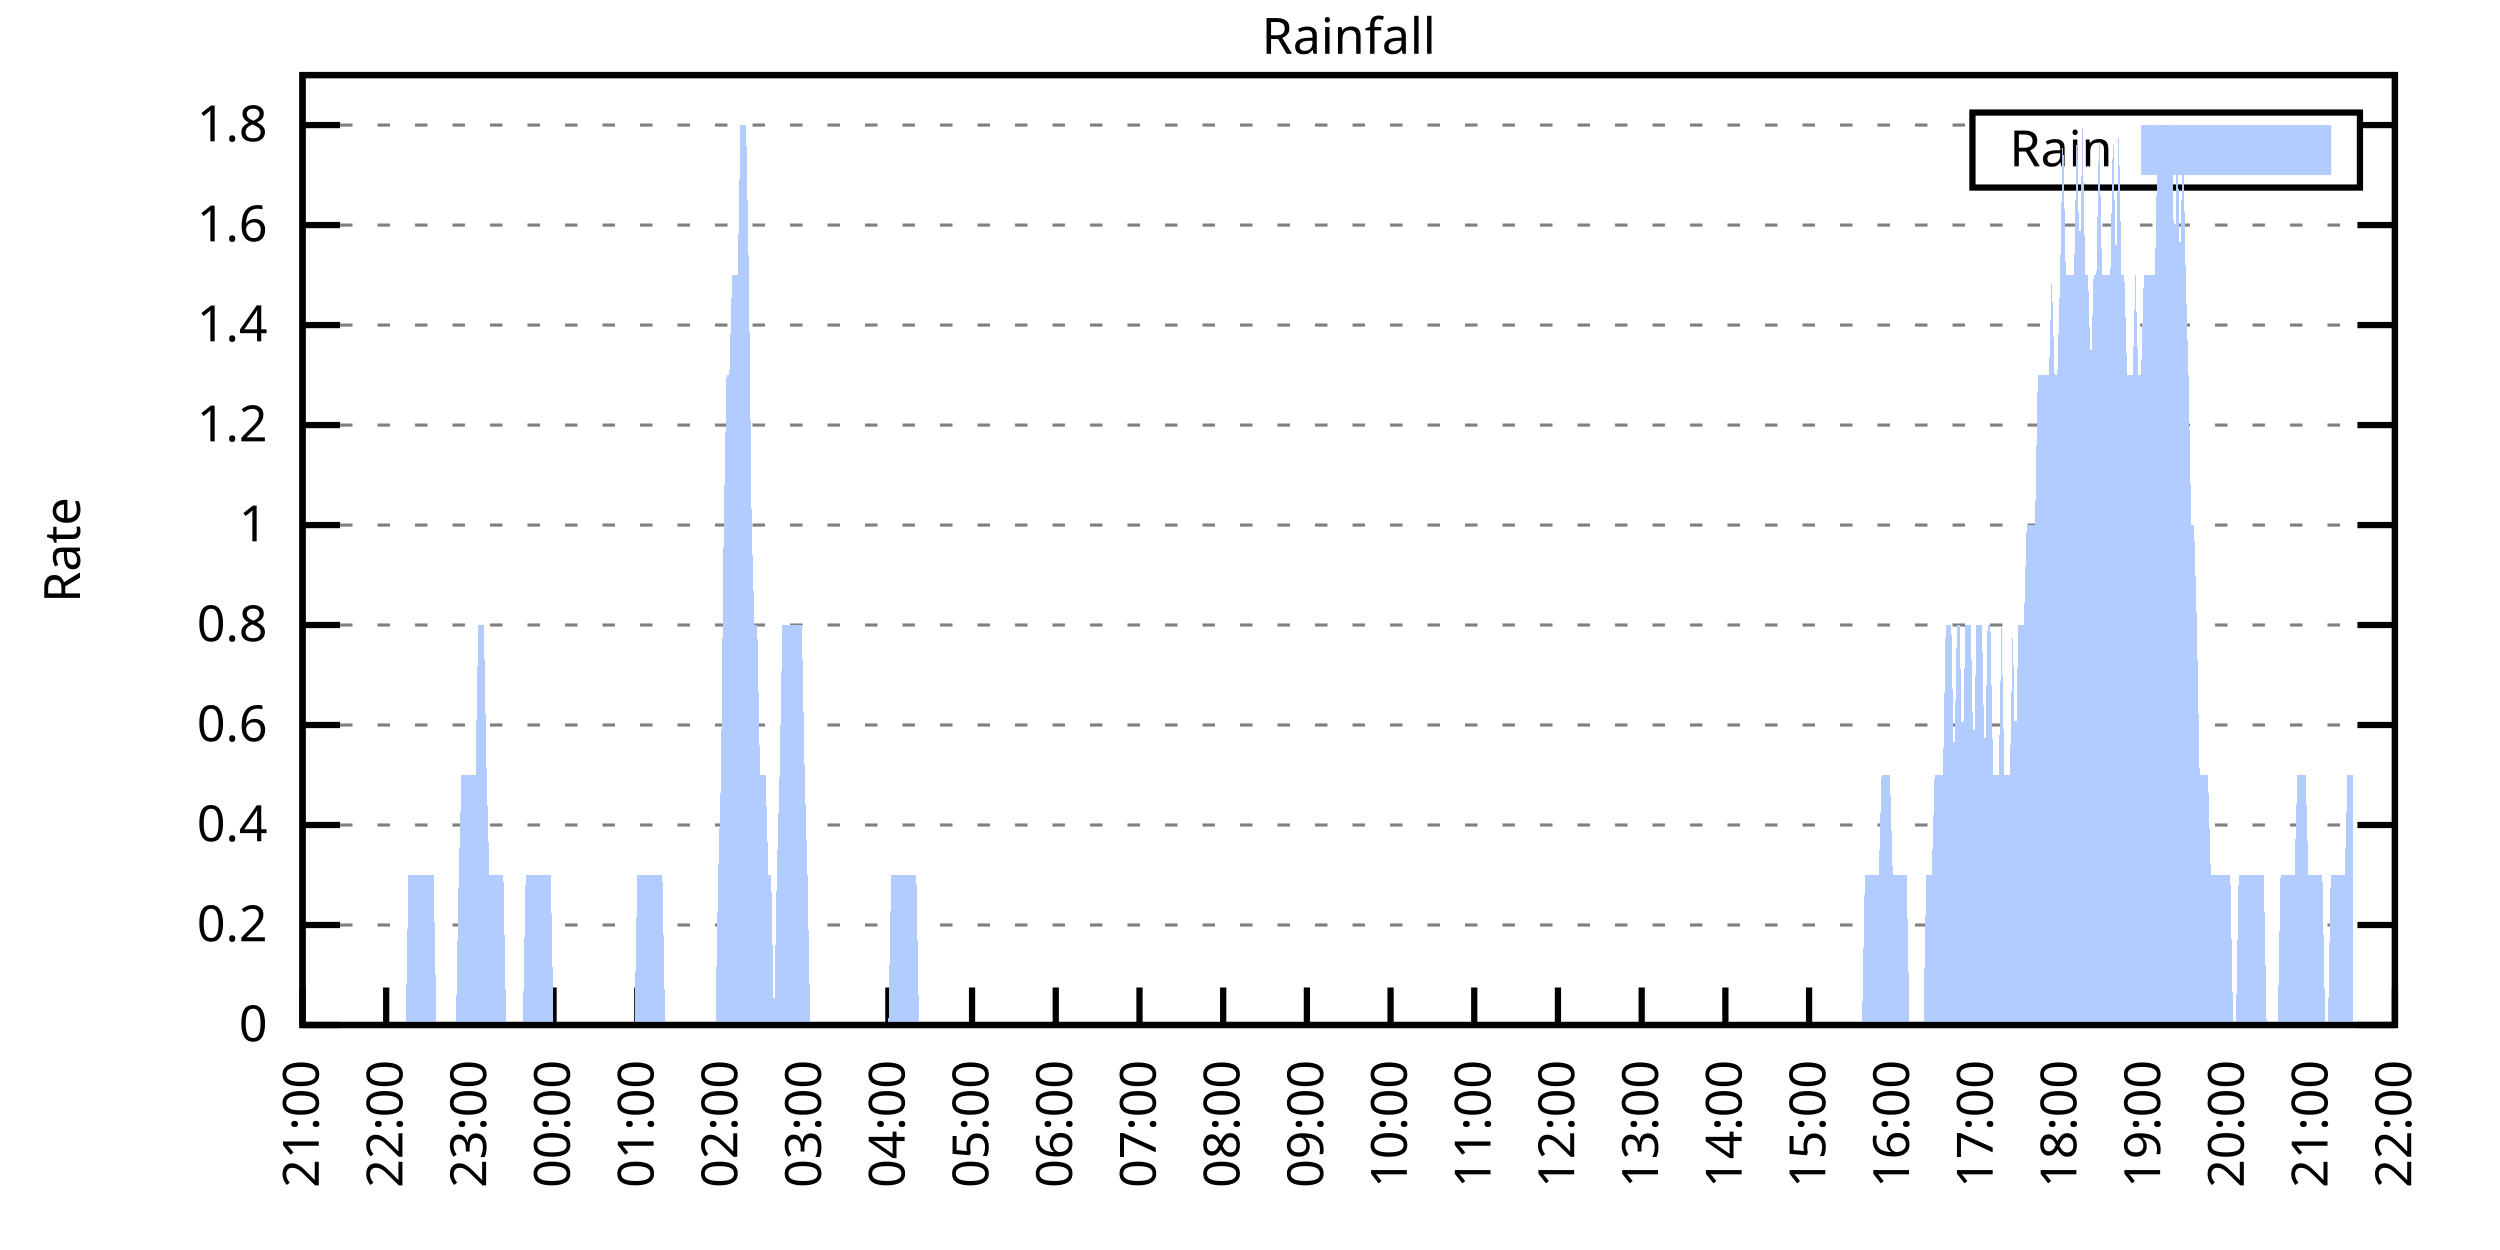
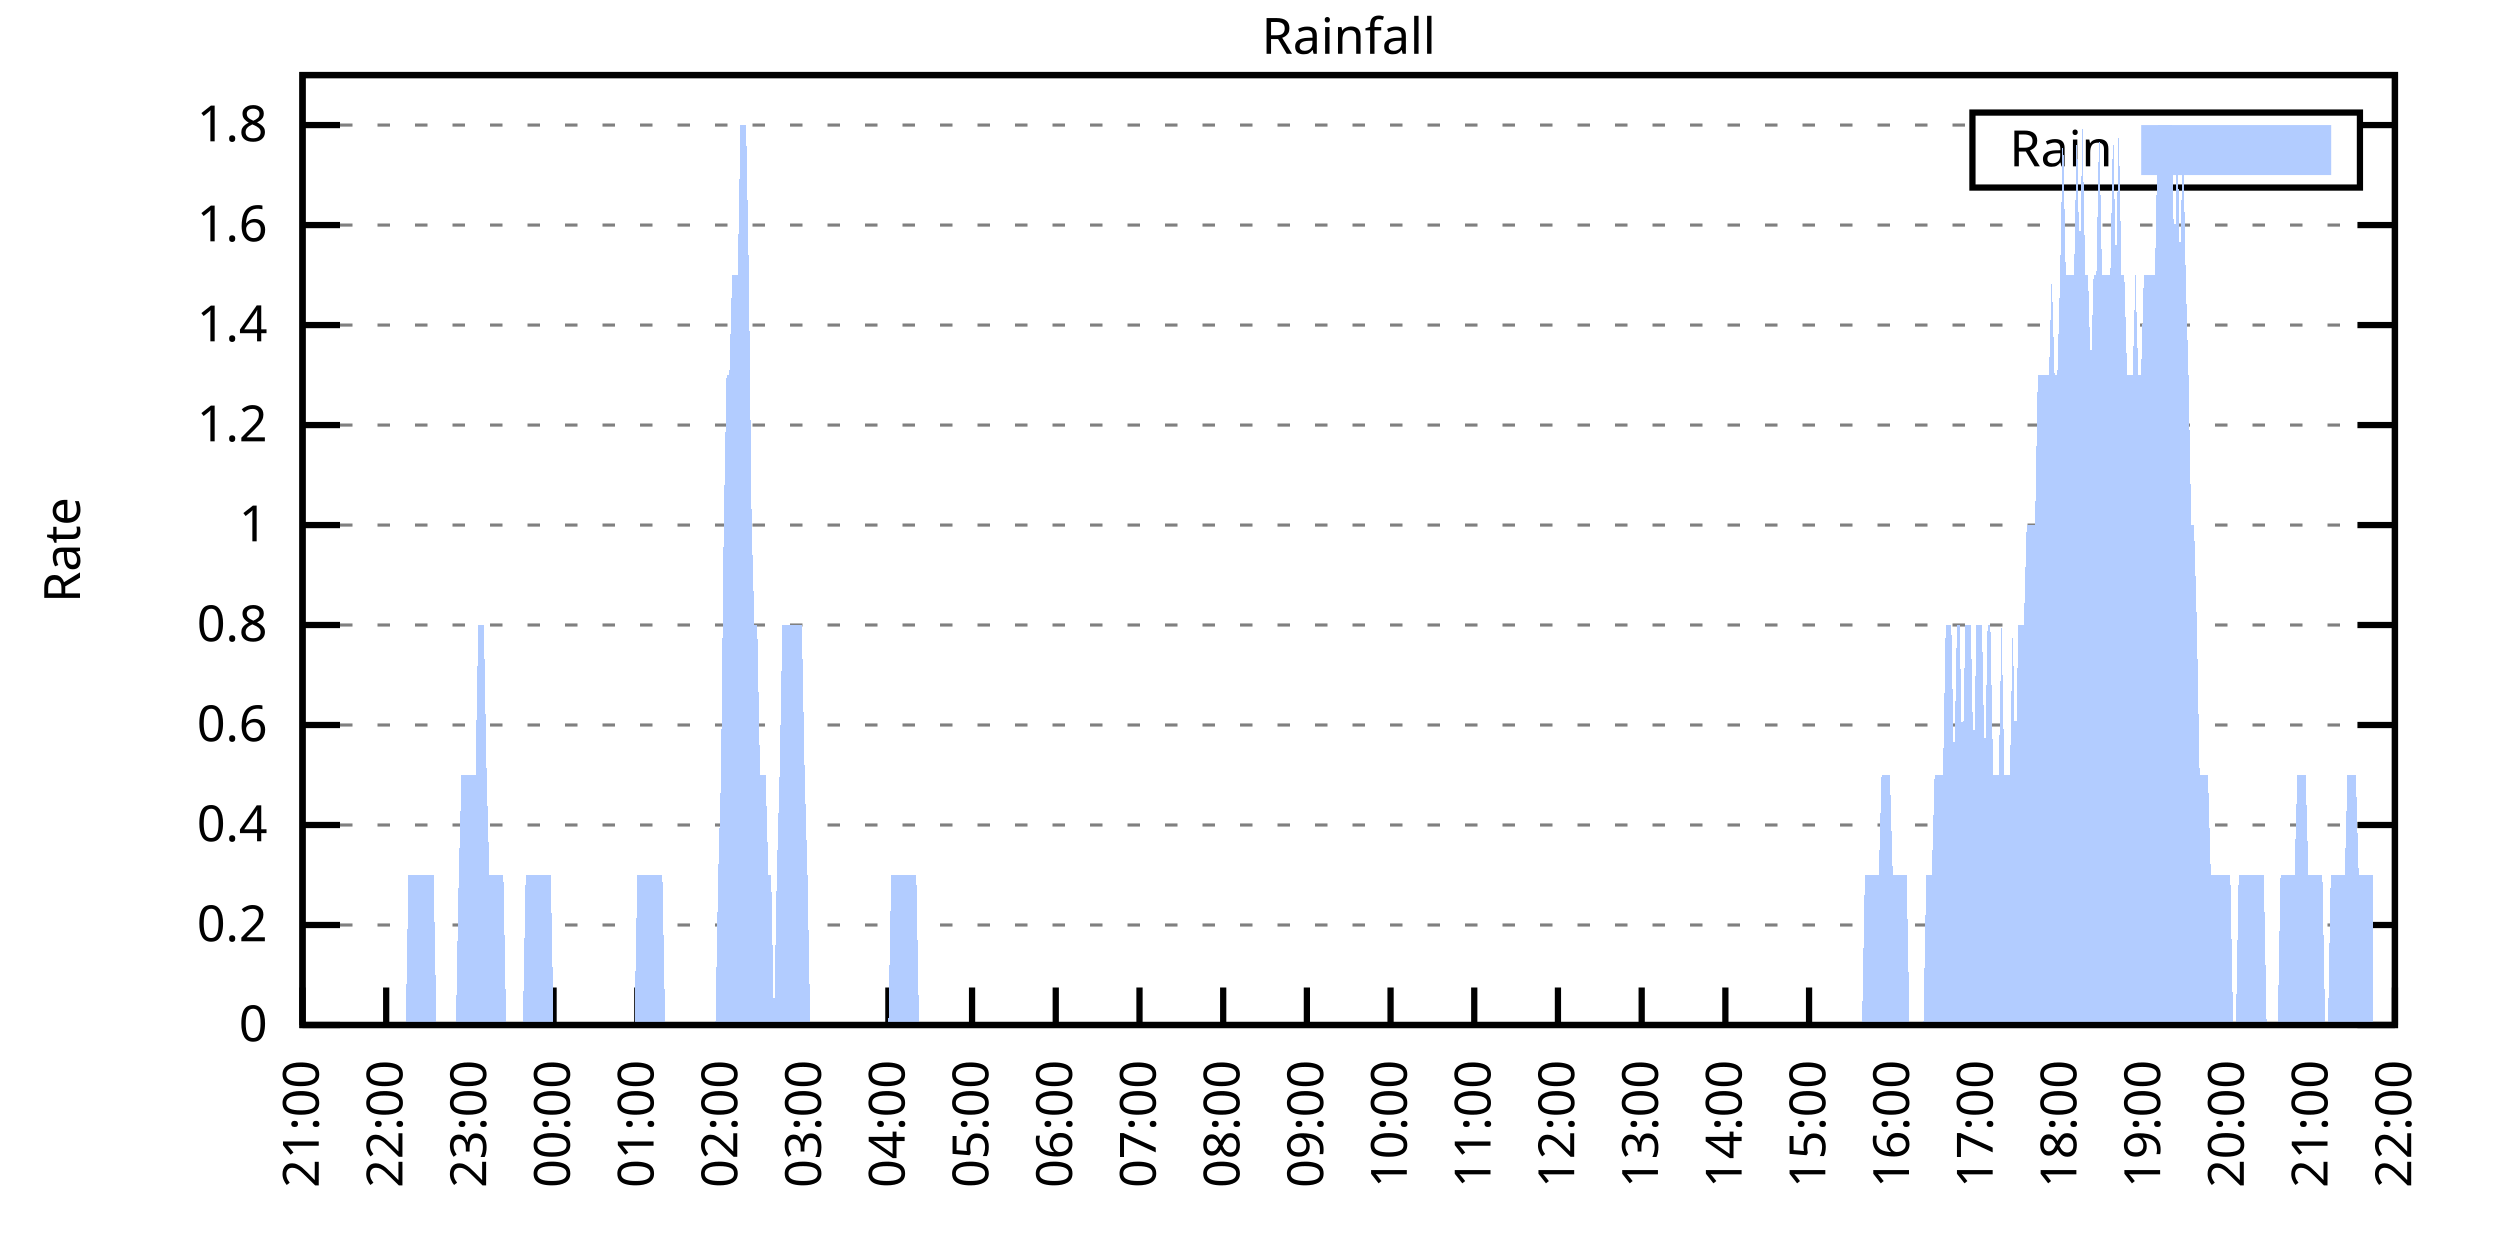
<svg xmlns="http://www.w3.org/2000/svg" xmlns:xlink="http://www.w3.org/1999/xlink" width="400" height="200" viewBox="0 0 400 200">
  <g id="gnuplot_canvas">
    <rect x="0" y="0" width="400" height="200" fill="none" />
    <defs>
      <circle id="gpDot" r="0.5" stroke-width="0.5" stroke="currentColor" />
      <path id="gpPt0" stroke-width="0.333" stroke="currentColor" d="M-1,0 h2 M0,-1 v2" />
      <path id="gpPt1" stroke-width="0.333" stroke="currentColor" d="M-1,-1 L1,1 M1,-1 L-1,1" />
      <path id="gpPt2" stroke-width="0.333" stroke="currentColor" d="M-1,0 L1,0 M0,-1 L0,1 M-1,-1 L1,1 M-1,1 L1,-1" />
      <rect id="gpPt3" stroke-width="0.333" stroke="currentColor" x="-1" y="-1" width="2" height="2" />
      <rect id="gpPt4" stroke-width="0.333" stroke="currentColor" fill="currentColor" x="-1" y="-1" width="2" height="2" />
      <circle id="gpPt5" stroke-width="0.333" stroke="currentColor" cx="0" cy="0" r="1" />
      <use xlink:href="#gpPt5" id="gpPt6" fill="currentColor" stroke="none" />
      <path id="gpPt7" stroke-width="0.333" stroke="currentColor" d="M0,-1.33 L-1.33,0.67 L1.33,0.67 z" />
      <use xlink:href="#gpPt7" id="gpPt8" fill="currentColor" stroke="none" />
      <use xlink:href="#gpPt7" id="gpPt9" stroke="currentColor" transform="rotate(180)" />
      <use xlink:href="#gpPt9" id="gpPt10" fill="currentColor" stroke="none" />
      <use xlink:href="#gpPt3" id="gpPt11" stroke="currentColor" transform="rotate(45)" />
      <use xlink:href="#gpPt11" id="gpPt12" fill="currentColor" stroke="none" />
      <path id="gpPt13" stroke-width="0.333" stroke="currentColor" d="M0,1.330 L1.265,0.411 L0.782,-1.067 L-0.782,-1.076 L-1.265,0.411 z" />
      <use xlink:href="#gpPt13" id="gpPt14" fill="currentColor" stroke="none" />
      <filter id="textbox" filterUnits="objectBoundingBox" x="0" y="0" height="1" width="1">
        <feFlood flood-color="white" flood-opacity="1" result="bgnd" />
        <feComposite in="SourceGraphic" in2="bgnd" operator="atop" />
      </filter>
      <filter id="greybox" filterUnits="objectBoundingBox" x="0" y="0" height="1" width="1">
        <feFlood flood-color="lightgrey" flood-opacity="1" result="grey" />
        <feComposite in="SourceGraphic" in2="grey" operator="atop" />
      </filter>
    </defs>
    <g fill="none" color="white" stroke="currentColor" stroke-width="1.00" stroke-linecap="butt" stroke-linejoin="miter">
</g>
    <g fill="none" color="black" stroke="currentColor" stroke-width="1.00" stroke-linecap="butt" stroke-linejoin="miter">
      <g stroke="none" shape-rendering="crispEdges">
        <polygon fill="rgb(255, 255, 255)" points="48.40,164.00 383.18,164.00 383.18,12.02 48.40,12.02 " />
      </g>
    </g>
    <g fill="none" color="black" stroke="currentColor" stroke-width="1.00" stroke-linecap="butt" stroke-linejoin="miter">
</g>
    <g fill="none" color="black" stroke="black" stroke-width="0.50" stroke-linecap="butt" stroke-linejoin="miter">
</g>
    <g fill="none" color="gray" stroke="currentColor" stroke-width="0.50" stroke-linecap="butt" stroke-linejoin="miter">
      <path stroke="gray" stroke-dasharray="2,4" class="gridline" d="M48.40,164.00 L383.19,164.00  " />
    </g>
    <g fill="none" color="gray" stroke="gray" stroke-width="1.00" stroke-linecap="butt" stroke-linejoin="miter">
</g>
    <g fill="none" color="black" stroke="currentColor" stroke-width="1.00" stroke-linecap="butt" stroke-linejoin="miter">
      <path stroke="black" d="M48.40,164.00 L54.40,164.00 M383.19,164.00 L377.19,164.00  " />
      <g transform="translate(42.80,166.60)" stroke="none" fill="black" font-family="Sans" font-size="8.00" text-anchor="end">
        <text>
          <tspan font-family="Sans"> 0</tspan>
        </text>
      </g>
    </g>
    <g fill="none" color="black" stroke="currentColor" stroke-width="1.00" stroke-linecap="butt" stroke-linejoin="miter">
</g>
    <g fill="none" color="black" stroke="black" stroke-width="0.50" stroke-linecap="butt" stroke-linejoin="miter">
</g>
    <g fill="none" color="gray" stroke="currentColor" stroke-width="0.50" stroke-linecap="butt" stroke-linejoin="miter">
      <path stroke="gray" stroke-dasharray="2,4" class="gridline" d="M48.40,148.00 L383.19,148.00  " />
    </g>
    <g fill="none" color="gray" stroke="gray" stroke-width="1.00" stroke-linecap="butt" stroke-linejoin="miter">
</g>
    <g fill="none" color="black" stroke="currentColor" stroke-width="1.00" stroke-linecap="butt" stroke-linejoin="miter">
      <path stroke="black" d="M48.40,148.00 L54.40,148.00 M383.19,148.00 L377.19,148.00  " />
      <g transform="translate(42.80,150.60)" stroke="none" fill="black" font-family="Sans" font-size="8.00" text-anchor="end">
        <text>
          <tspan font-family="Sans"> 0.2</tspan>
        </text>
      </g>
    </g>
    <g fill="none" color="black" stroke="currentColor" stroke-width="1.00" stroke-linecap="butt" stroke-linejoin="miter">
</g>
    <g fill="none" color="black" stroke="black" stroke-width="0.50" stroke-linecap="butt" stroke-linejoin="miter">
</g>
    <g fill="none" color="gray" stroke="currentColor" stroke-width="0.50" stroke-linecap="butt" stroke-linejoin="miter">
      <path stroke="gray" stroke-dasharray="2,4" class="gridline" d="M48.40,132.00 L383.19,132.00  " />
    </g>
    <g fill="none" color="gray" stroke="gray" stroke-width="1.00" stroke-linecap="butt" stroke-linejoin="miter">
</g>
    <g fill="none" color="black" stroke="currentColor" stroke-width="1.00" stroke-linecap="butt" stroke-linejoin="miter">
      <path stroke="black" d="M48.40,132.00 L54.40,132.00 M383.19,132.00 L377.19,132.00  " />
      <g transform="translate(42.80,134.60)" stroke="none" fill="black" font-family="Sans" font-size="8.00" text-anchor="end">
        <text>
          <tspan font-family="Sans"> 0.4</tspan>
        </text>
      </g>
    </g>
    <g fill="none" color="black" stroke="currentColor" stroke-width="1.00" stroke-linecap="butt" stroke-linejoin="miter">
</g>
    <g fill="none" color="black" stroke="black" stroke-width="0.50" stroke-linecap="butt" stroke-linejoin="miter">
</g>
    <g fill="none" color="gray" stroke="currentColor" stroke-width="0.50" stroke-linecap="butt" stroke-linejoin="miter">
      <path stroke="gray" stroke-dasharray="2,4" class="gridline" d="M48.40,116.00 L383.19,116.00  " />
    </g>
    <g fill="none" color="gray" stroke="gray" stroke-width="1.00" stroke-linecap="butt" stroke-linejoin="miter">
</g>
    <g fill="none" color="black" stroke="currentColor" stroke-width="1.00" stroke-linecap="butt" stroke-linejoin="miter">
      <path stroke="black" d="M48.40,116.00 L54.40,116.00 M383.19,116.00 L377.19,116.00  " />
      <g transform="translate(42.80,118.60)" stroke="none" fill="black" font-family="Sans" font-size="8.00" text-anchor="end">
        <text>
          <tspan font-family="Sans"> 0.6</tspan>
        </text>
      </g>
    </g>
    <g fill="none" color="black" stroke="currentColor" stroke-width="1.00" stroke-linecap="butt" stroke-linejoin="miter">
</g>
    <g fill="none" color="black" stroke="black" stroke-width="0.50" stroke-linecap="butt" stroke-linejoin="miter">
</g>
    <g fill="none" color="gray" stroke="currentColor" stroke-width="0.50" stroke-linecap="butt" stroke-linejoin="miter">
      <path stroke="gray" stroke-dasharray="2,4" class="gridline" d="M48.40,100.00 L383.19,100.00  " />
    </g>
    <g fill="none" color="gray" stroke="gray" stroke-width="1.00" stroke-linecap="butt" stroke-linejoin="miter">
</g>
    <g fill="none" color="black" stroke="currentColor" stroke-width="1.00" stroke-linecap="butt" stroke-linejoin="miter">
      <path stroke="black" d="M48.40,100.00 L54.40,100.00 M383.19,100.00 L377.19,100.00  " />
      <g transform="translate(42.80,102.60)" stroke="none" fill="black" font-family="Sans" font-size="8.00" text-anchor="end">
        <text>
          <tspan font-family="Sans"> 0.8</tspan>
        </text>
      </g>
    </g>
    <g fill="none" color="black" stroke="currentColor" stroke-width="1.00" stroke-linecap="butt" stroke-linejoin="miter">
</g>
    <g fill="none" color="black" stroke="black" stroke-width="0.50" stroke-linecap="butt" stroke-linejoin="miter">
</g>
    <g fill="none" color="gray" stroke="currentColor" stroke-width="0.50" stroke-linecap="butt" stroke-linejoin="miter">
      <path stroke="gray" stroke-dasharray="2,4" class="gridline" d="M48.40,84.01 L383.19,84.01  " />
    </g>
    <g fill="none" color="gray" stroke="gray" stroke-width="1.00" stroke-linecap="butt" stroke-linejoin="miter">
</g>
    <g fill="none" color="black" stroke="currentColor" stroke-width="1.00" stroke-linecap="butt" stroke-linejoin="miter">
      <path stroke="black" d="M48.40,84.01 L54.40,84.01 M383.19,84.01 L377.19,84.01  " />
      <g transform="translate(42.80,86.61)" stroke="none" fill="black" font-family="Sans" font-size="8.00" text-anchor="end">
        <text>
          <tspan font-family="Sans"> 1</tspan>
        </text>
      </g>
    </g>
    <g fill="none" color="black" stroke="currentColor" stroke-width="1.00" stroke-linecap="butt" stroke-linejoin="miter">
</g>
    <g fill="none" color="black" stroke="black" stroke-width="0.50" stroke-linecap="butt" stroke-linejoin="miter">
</g>
    <g fill="none" color="gray" stroke="currentColor" stroke-width="0.50" stroke-linecap="butt" stroke-linejoin="miter">
      <path stroke="gray" stroke-dasharray="2,4" class="gridline" d="M48.40,68.01 L383.19,68.01  " />
    </g>
    <g fill="none" color="gray" stroke="gray" stroke-width="1.00" stroke-linecap="butt" stroke-linejoin="miter">
</g>
    <g fill="none" color="black" stroke="currentColor" stroke-width="1.00" stroke-linecap="butt" stroke-linejoin="miter">
      <path stroke="black" d="M48.40,68.01 L54.40,68.01 M383.19,68.01 L377.19,68.01  " />
      <g transform="translate(42.80,70.61)" stroke="none" fill="black" font-family="Sans" font-size="8.00" text-anchor="end">
        <text>
          <tspan font-family="Sans"> 1.2</tspan>
        </text>
      </g>
    </g>
    <g fill="none" color="black" stroke="currentColor" stroke-width="1.00" stroke-linecap="butt" stroke-linejoin="miter">
</g>
    <g fill="none" color="black" stroke="black" stroke-width="0.50" stroke-linecap="butt" stroke-linejoin="miter">
</g>
    <g fill="none" color="gray" stroke="currentColor" stroke-width="0.50" stroke-linecap="butt" stroke-linejoin="miter">
      <path stroke="gray" stroke-dasharray="2,4" class="gridline" d="M48.40,52.01 L383.19,52.01  " />
    </g>
    <g fill="none" color="gray" stroke="gray" stroke-width="1.00" stroke-linecap="butt" stroke-linejoin="miter">
</g>
    <g fill="none" color="black" stroke="currentColor" stroke-width="1.00" stroke-linecap="butt" stroke-linejoin="miter">
      <path stroke="black" d="M48.40,52.01 L54.40,52.01 M383.19,52.01 L377.19,52.01  " />
      <g transform="translate(42.80,54.61)" stroke="none" fill="black" font-family="Sans" font-size="8.00" text-anchor="end">
        <text>
          <tspan font-family="Sans"> 1.4</tspan>
        </text>
      </g>
    </g>
    <g fill="none" color="black" stroke="currentColor" stroke-width="1.00" stroke-linecap="butt" stroke-linejoin="miter">
</g>
    <g fill="none" color="black" stroke="black" stroke-width="0.50" stroke-linecap="butt" stroke-linejoin="miter">
</g>
    <g fill="none" color="gray" stroke="currentColor" stroke-width="0.50" stroke-linecap="butt" stroke-linejoin="miter">
      <path stroke="gray" stroke-dasharray="2,4" class="gridline" d="M48.40,36.01 L383.19,36.01  " />
    </g>
    <g fill="none" color="gray" stroke="gray" stroke-width="1.00" stroke-linecap="butt" stroke-linejoin="miter">
</g>
    <g fill="none" color="black" stroke="currentColor" stroke-width="1.00" stroke-linecap="butt" stroke-linejoin="miter">
      <path stroke="black" d="M48.40,36.01 L54.40,36.01 M383.19,36.01 L377.19,36.01  " />
      <g transform="translate(42.80,38.61)" stroke="none" fill="black" font-family="Sans" font-size="8.00" text-anchor="end">
        <text>
          <tspan font-family="Sans"> 1.6</tspan>
        </text>
      </g>
    </g>
    <g fill="none" color="black" stroke="currentColor" stroke-width="1.00" stroke-linecap="butt" stroke-linejoin="miter">
</g>
    <g fill="none" color="black" stroke="black" stroke-width="0.50" stroke-linecap="butt" stroke-linejoin="miter">
</g>
    <g fill="none" color="gray" stroke="currentColor" stroke-width="0.50" stroke-linecap="butt" stroke-linejoin="miter">
      <path stroke="gray" stroke-dasharray="2,4" class="gridline" d="M48.40,20.01 L315.59,20.01 M377.59,20.01 L383.19,20.01  " />
    </g>
    <g fill="none" color="gray" stroke="gray" stroke-width="1.00" stroke-linecap="butt" stroke-linejoin="miter">
</g>
    <g fill="none" color="black" stroke="currentColor" stroke-width="1.00" stroke-linecap="butt" stroke-linejoin="miter">
      <path stroke="black" d="M48.40,20.01 L54.40,20.01 M383.19,20.01 L377.19,20.01  " />
      <g transform="translate(42.80,22.61)" stroke="none" fill="black" font-family="Sans" font-size="8.00" text-anchor="end">
        <text>
          <tspan font-family="Sans"> 1.8</tspan>
        </text>
      </g>
    </g>
    <g fill="none" color="black" stroke="currentColor" stroke-width="1.00" stroke-linecap="butt" stroke-linejoin="miter">
      <path stroke="black" d="M48.40,164.00 L48.40,158.00  " />
      <g transform="translate(51.00,169.60) rotate(270.00)" stroke="none" fill="black" font-family="Sans" font-size="8.00" text-anchor="end">
        <text>
          <tspan font-family="Sans">21:00</tspan>
        </text>
      </g>
    </g>
    <g fill="none" color="black" stroke="currentColor" stroke-width="1.00" stroke-linecap="butt" stroke-linejoin="miter">
      <path stroke="black" d="M61.79,164.00 L61.79,158.00  " />
      <g transform="translate(64.39,169.60) rotate(270.00)" stroke="none" fill="black" font-family="Sans" font-size="8.00" text-anchor="end">
        <text>
          <tspan font-family="Sans">22:00</tspan>
        </text>
      </g>
    </g>
    <g fill="none" color="black" stroke="currentColor" stroke-width="1.00" stroke-linecap="butt" stroke-linejoin="miter">
      <path stroke="black" d="M75.18,164.00 L75.18,158.00  " />
      <g transform="translate(77.78,169.60) rotate(270.00)" stroke="none" fill="black" font-family="Sans" font-size="8.00" text-anchor="end">
        <text>
          <tspan font-family="Sans">23:00</tspan>
        </text>
      </g>
    </g>
    <g fill="none" color="black" stroke="currentColor" stroke-width="1.00" stroke-linecap="butt" stroke-linejoin="miter">
      <path stroke="black" d="M88.57,164.00 L88.57,158.00  " />
      <g transform="translate(91.17,169.60) rotate(270.00)" stroke="none" fill="black" font-family="Sans" font-size="8.00" text-anchor="end">
        <text>
          <tspan font-family="Sans">00:00</tspan>
        </text>
      </g>
    </g>
    <g fill="none" color="black" stroke="currentColor" stroke-width="1.00" stroke-linecap="butt" stroke-linejoin="miter">
      <path stroke="black" d="M101.97,164.00 L101.97,158.00  " />
      <g transform="translate(104.57,169.60) rotate(270.00)" stroke="none" fill="black" font-family="Sans" font-size="8.00" text-anchor="end">
        <text>
          <tspan font-family="Sans">01:00</tspan>
        </text>
      </g>
    </g>
    <g fill="none" color="black" stroke="currentColor" stroke-width="1.00" stroke-linecap="butt" stroke-linejoin="miter">
      <path stroke="black" d="M115.36,164.00 L115.36,158.00  " />
      <g transform="translate(117.96,169.60) rotate(270.00)" stroke="none" fill="black" font-family="Sans" font-size="8.00" text-anchor="end">
        <text>
          <tspan font-family="Sans">02:00</tspan>
        </text>
      </g>
    </g>
    <g fill="none" color="black" stroke="currentColor" stroke-width="1.00" stroke-linecap="butt" stroke-linejoin="miter">
      <path stroke="black" d="M128.75,164.00 L128.75,158.00  " />
      <g transform="translate(131.35,169.60) rotate(270.00)" stroke="none" fill="black" font-family="Sans" font-size="8.00" text-anchor="end">
        <text>
          <tspan font-family="Sans">03:00</tspan>
        </text>
      </g>
    </g>
    <g fill="none" color="black" stroke="currentColor" stroke-width="1.00" stroke-linecap="butt" stroke-linejoin="miter">
      <path stroke="black" d="M142.14,164.00 L142.14,158.00  " />
      <g transform="translate(144.74,169.60) rotate(270.00)" stroke="none" fill="black" font-family="Sans" font-size="8.00" text-anchor="end">
        <text>
          <tspan font-family="Sans">04:00</tspan>
        </text>
      </g>
    </g>
    <g fill="none" color="black" stroke="currentColor" stroke-width="1.00" stroke-linecap="butt" stroke-linejoin="miter">
      <path stroke="black" d="M155.53,164.00 L155.53,158.00  " />
      <g transform="translate(158.13,169.60) rotate(270.00)" stroke="none" fill="black" font-family="Sans" font-size="8.00" text-anchor="end">
        <text>
          <tspan font-family="Sans">05:00</tspan>
        </text>
      </g>
    </g>
    <g fill="none" color="black" stroke="currentColor" stroke-width="1.00" stroke-linecap="butt" stroke-linejoin="miter">
      <path stroke="black" d="M168.92,164.00 L168.92,158.00  " />
      <g transform="translate(171.52,169.60) rotate(270.00)" stroke="none" fill="black" font-family="Sans" font-size="8.00" text-anchor="end">
        <text>
          <tspan font-family="Sans">06:00</tspan>
        </text>
      </g>
    </g>
    <g fill="none" color="black" stroke="currentColor" stroke-width="1.00" stroke-linecap="butt" stroke-linejoin="miter">
      <path stroke="black" d="M182.32,164.00 L182.32,158.00  " />
      <g transform="translate(184.92,169.60) rotate(270.00)" stroke="none" fill="black" font-family="Sans" font-size="8.00" text-anchor="end">
        <text>
          <tspan font-family="Sans">07:00</tspan>
        </text>
      </g>
    </g>
    <g fill="none" color="black" stroke="currentColor" stroke-width="1.00" stroke-linecap="butt" stroke-linejoin="miter">
      <path stroke="black" d="M195.71,164.00 L195.71,158.00  " />
      <g transform="translate(198.31,169.60) rotate(270.00)" stroke="none" fill="black" font-family="Sans" font-size="8.00" text-anchor="end">
        <text>
          <tspan font-family="Sans">08:00</tspan>
        </text>
      </g>
    </g>
    <g fill="none" color="black" stroke="currentColor" stroke-width="1.00" stroke-linecap="butt" stroke-linejoin="miter">
      <path stroke="black" d="M209.10,164.00 L209.10,158.00  " />
      <g transform="translate(211.70,169.60) rotate(270.00)" stroke="none" fill="black" font-family="Sans" font-size="8.00" text-anchor="end">
        <text>
          <tspan font-family="Sans">09:00</tspan>
        </text>
      </g>
    </g>
    <g fill="none" color="black" stroke="currentColor" stroke-width="1.00" stroke-linecap="butt" stroke-linejoin="miter">
      <path stroke="black" d="M222.49,164.00 L222.49,158.00  " />
      <g transform="translate(225.09,169.60) rotate(270.00)" stroke="none" fill="black" font-family="Sans" font-size="8.00" text-anchor="end">
        <text>
          <tspan font-family="Sans">10:00</tspan>
        </text>
      </g>
    </g>
    <g fill="none" color="black" stroke="currentColor" stroke-width="1.00" stroke-linecap="butt" stroke-linejoin="miter">
      <path stroke="black" d="M235.88,164.00 L235.88,158.00  " />
      <g transform="translate(238.48,169.60) rotate(270.00)" stroke="none" fill="black" font-family="Sans" font-size="8.00" text-anchor="end">
        <text>
          <tspan font-family="Sans">11:00</tspan>
        </text>
      </g>
    </g>
    <g fill="none" color="black" stroke="currentColor" stroke-width="1.00" stroke-linecap="butt" stroke-linejoin="miter">
      <path stroke="black" d="M249.27,164.00 L249.27,158.00  " />
      <g transform="translate(251.87,169.60) rotate(270.00)" stroke="none" fill="black" font-family="Sans" font-size="8.00" text-anchor="end">
        <text>
          <tspan font-family="Sans">12:00</tspan>
        </text>
      </g>
    </g>
    <g fill="none" color="black" stroke="currentColor" stroke-width="1.00" stroke-linecap="butt" stroke-linejoin="miter">
      <path stroke="black" d="M262.67,164.00 L262.67,158.00  " />
      <g transform="translate(265.27,169.60) rotate(270.00)" stroke="none" fill="black" font-family="Sans" font-size="8.00" text-anchor="end">
        <text>
          <tspan font-family="Sans">13:00</tspan>
        </text>
      </g>
    </g>
    <g fill="none" color="black" stroke="currentColor" stroke-width="1.00" stroke-linecap="butt" stroke-linejoin="miter">
      <path stroke="black" d="M276.06,164.00 L276.06,158.00  " />
      <g transform="translate(278.66,169.60) rotate(270.00)" stroke="none" fill="black" font-family="Sans" font-size="8.00" text-anchor="end">
        <text>
          <tspan font-family="Sans">14:00</tspan>
        </text>
      </g>
    </g>
    <g fill="none" color="black" stroke="currentColor" stroke-width="1.00" stroke-linecap="butt" stroke-linejoin="miter">
      <path stroke="black" d="M289.45,164.00 L289.45,158.00  " />
      <g transform="translate(292.05,169.60) rotate(270.00)" stroke="none" fill="black" font-family="Sans" font-size="8.00" text-anchor="end">
        <text>
          <tspan font-family="Sans">15:00</tspan>
        </text>
      </g>
    </g>
    <g fill="none" color="black" stroke="currentColor" stroke-width="1.00" stroke-linecap="butt" stroke-linejoin="miter">
      <path stroke="black" d="M302.84,164.00 L302.84,158.00  " />
      <g transform="translate(305.44,169.60) rotate(270.00)" stroke="none" fill="black" font-family="Sans" font-size="8.00" text-anchor="end">
        <text>
          <tspan font-family="Sans">16:00</tspan>
        </text>
      </g>
    </g>
    <g fill="none" color="black" stroke="currentColor" stroke-width="1.00" stroke-linecap="butt" stroke-linejoin="miter">
      <path stroke="black" d="M316.23,164.00 L316.23,158.00  " />
      <g transform="translate(318.83,169.60) rotate(270.00)" stroke="none" fill="black" font-family="Sans" font-size="8.00" text-anchor="end">
        <text>
          <tspan font-family="Sans">17:00</tspan>
        </text>
      </g>
    </g>
    <g fill="none" color="black" stroke="currentColor" stroke-width="1.00" stroke-linecap="butt" stroke-linejoin="miter">
      <path stroke="black" d="M329.62,164.00 L329.62,158.00  " />
      <g transform="translate(332.22,169.60) rotate(270.00)" stroke="none" fill="black" font-family="Sans" font-size="8.00" text-anchor="end">
        <text>
          <tspan font-family="Sans">18:00</tspan>
        </text>
      </g>
    </g>
    <g fill="none" color="black" stroke="currentColor" stroke-width="1.00" stroke-linecap="butt" stroke-linejoin="miter">
      <path stroke="black" d="M343.02,164.00 L343.02,158.00  " />
      <g transform="translate(345.62,169.60) rotate(270.00)" stroke="none" fill="black" font-family="Sans" font-size="8.00" text-anchor="end">
        <text>
          <tspan font-family="Sans">19:00</tspan>
        </text>
      </g>
    </g>
    <g fill="none" color="black" stroke="currentColor" stroke-width="1.00" stroke-linecap="butt" stroke-linejoin="miter">
      <path stroke="black" d="M356.41,164.00 L356.41,158.00  " />
      <g transform="translate(359.01,169.60) rotate(270.00)" stroke="none" fill="black" font-family="Sans" font-size="8.00" text-anchor="end">
        <text>
          <tspan font-family="Sans">20:00</tspan>
        </text>
      </g>
    </g>
    <g fill="none" color="black" stroke="currentColor" stroke-width="1.00" stroke-linecap="butt" stroke-linejoin="miter">
      <path stroke="black" d="M369.80,164.00 L369.80,158.00  " />
      <g transform="translate(372.40,169.60) rotate(270.00)" stroke="none" fill="black" font-family="Sans" font-size="8.00" text-anchor="end">
        <text>
          <tspan font-family="Sans">21:00</tspan>
        </text>
      </g>
    </g>
    <g fill="none" color="black" stroke="currentColor" stroke-width="1.00" stroke-linecap="butt" stroke-linejoin="miter">
      <path stroke="black" d="M383.19,164.00 L383.19,158.00  " />
      <g transform="translate(385.79,169.60) rotate(270.00)" stroke="none" fill="black" font-family="Sans" font-size="8.00" text-anchor="end">
        <text>
          <tspan font-family="Sans">22:00</tspan>
        </text>
      </g>
    </g>
    <g fill="none" color="black" stroke="currentColor" stroke-width="1.00" stroke-linecap="butt" stroke-linejoin="miter">
</g>
    <g fill="none" color="black" stroke="currentColor" stroke-width="1.00" stroke-linecap="butt" stroke-linejoin="miter">
      <path stroke="black" d="M48.40,12.01 L48.40,164.00 L383.19,164.00 L383.19,12.01 L48.40,12.01 Z  " />
    </g>
    <g fill="none" color="black" stroke="currentColor" stroke-width="1.00" stroke-linecap="butt" stroke-linejoin="miter">
</g>
    <g fill="none" color="black" stroke="currentColor" stroke-width="1.00" stroke-linecap="butt" stroke-linejoin="miter">
      <path stroke="black" d="M315.59,30.01 L315.59,18.01 L377.59,18.01 L377.59,30.01 L315.59,30.01 Z  " />
    </g>
    <g id="Rainfall_plot_1">
      <g fill="none" color="white" stroke="black" stroke-width="2.00" stroke-linecap="butt" stroke-linejoin="miter">
</g>
      <g fill="none" color="black" stroke="currentColor" stroke-width="2.00" stroke-linecap="butt" stroke-linejoin="miter">
        <g transform="translate(337.99,26.61)" stroke="none" fill="black" font-family="Sans" font-size="8.00" text-anchor="end">
          <text>
            <tspan font-family="Sans">Rain</tspan>
          </text>
        </g>
      </g>
      <g fill="none" color="black" stroke="currentColor" stroke-width="2.00" stroke-linecap="butt" stroke-linejoin="miter">
        <g stroke="none" shape-rendering="crispEdges">
          <polygon fill="rgb(178, 204, 255)" points="343.59,27.01 371.99,27.01 371.99,21.01 343.59,21.01 " />
        </g>
        <path stroke="rgb(178, 204, 255)" d="M343.59,27.01 L371.99,27.01 L371.99,21.01 L343.59,21.01 L343.59,27.01 Z  " />
      </g>
      <g fill="none" color="black" stroke="currentColor" stroke-width="2.00" stroke-linecap="butt" stroke-linejoin="miter">
        <g stroke="none" shape-rendering="crispEdges">
-           <polygon fill="rgb(178, 204, 255)" points="55.54,164.00 55.99,164.00 56.43,164.00 56.88,164.00 57.33,164.00 57.77,164.00 58.22,164.00 58.67,164.00 59.11,164.00 59.56,164.00 60.01,164.00 60.45,164.00 60.90,164.00 61.35,164.00 61.79,164.00 62.24,164.00 62.68,164.00 63.13,164.00 63.58,164.00 64.02,164.00 64.47,164.00 64.92,164.00 65.36,140.00 65.81,140.00 66.26,140.00 66.70,140.00 67.15,140.00 67.59,140.00 68.04,140.00 68.49,140.00 68.93,140.00 69.38,140.00 69.83,164.00 70.27,164.00 70.72,164.00 71.17,164.00 71.61,164.00 72.06,164.00 72.50,164.00 72.95,164.00 73.40,140.00 73.84,124.00 74.29,124.00 74.74,124.00 75.18,124.00 75.63,124.00 76.08,124.00 76.52,100.00 76.97,100.00 77.42,100.00 77.86,124.00 78.31,140.00 78.75,140.00 79.20,140.00 79.65,140.00 80.09,140.00 80.54,140.00 80.99,164.00 81.43,164.00 81.88,164.00 82.33,164.00 82.77,164.00 83.22,164.00 83.66,164.00 84.11,140.00 84.56,140.00 85.00,140.00 85.45,140.00 85.90,140.00 86.34,140.00 86.79,140.00 87.24,140.00 87.68,140.00 88.13,140.00 88.57,164.00 89.02,164.00 89.47,164.00 89.91,164.00 90.36,164.00 90.81,164.00 91.25,164.00 91.70,164.00 92.15,164.00 92.59,164.00 93.04,164.00 93.49,164.00 93.93,164.00 94.38,164.00 94.82,164.00 95.27,164.00 95.72,164.00 96.16,164.00 96.61,164.00 97.06,164.00 97.50,164.00 97.95,164.00 98.40,164.00 98.84,164.00 99.29,164.00 99.73,164.00 100.18,164.00 100.63,164.00 101.07,164.00 101.52,164.00 101.97,140.00 102.41,140.00 102.86,140.00 103.31,140.00 103.75,140.00 104.20,140.00 104.64,140.00 105.09,140.00 105.54,140.00 105.98,140.00 106.43,164.00 106.88,164.00 107.32,164.00 107.77,164.00 108.22,164.00 108.66,164.00 109.11,164.00 109.55,164.00 110.00,164.00 110.45,164.00 110.89,164.00 111.34,164.00 111.79,164.00 112.23,164.00 112.68,164.00 113.13,164.00 113.57,164.00 114.02,164.00 114.47,164.00 114.91,140.00 115.36,124.00 115.80,84.01 116.25,60.01 116.70,60.01 117.14,44.01 117.59,44.01 118.04,44.01 118.48,20.01 118.93,20.01 119.38,20.01 119.82,44.01 120.27,84.01 120.71,100.00 121.16,100.00 121.61,124.00 122.05,124.00 122.50,124.00 122.95,140.00 123.39,140.00 123.84,164.00 124.29,140.00 124.73,124.00 125.18,100.00 125.62,100.00 126.07,100.00 126.52,100.00 126.96,100.00 127.41,100.00 127.86,100.00 128.30,100.00 128.75,124.00 129.20,140.00 129.64,164.00 130.09,164.00 130.54,164.00 130.98,164.00 131.43,164.00 131.87,164.00 132.32,164.00 132.77,164.00 133.21,164.00 133.66,164.00 134.11,164.00 134.55,164.00 135.00,164.00 135.45,164.00 135.89,164.00 136.34,164.00 136.78,164.00 137.23,164.00 137.68,164.00 138.12,164.00 138.57,164.00 139.02,164.00 139.46,164.00 139.91,164.00 140.36,164.00 140.80,164.00 141.25,164.00 141.69,164.00 142.14,164.00 142.59,140.00 143.03,140.00 143.48,140.00 143.93,140.00 144.37,140.00 144.82,140.00 145.27,140.00 145.71,140.00 146.16,140.00 146.61,140.00 147.05,164.00 147.50,164.00 147.94,164.00 148.39,164.00 148.84,164.00 149.28,164.00 149.73,164.00 150.18,164.00 150.62,164.00 151.07,164.00 151.52,164.00 151.96,164.00 152.41,164.00 152.85,164.00 153.30,164.00 153.75,164.00 154.19,164.00 154.64,164.00 155.09,164.00 155.53,164.00 155.98,164.00 156.43,164.00 156.87,164.00 157.32,164.00 157.76,164.00 158.21,164.00 158.66,164.00 159.10,164.00 159.55,164.00 160.00,164.00 160.44,164.00 160.89,164.00 161.34,164.00 161.78,164.00 162.23,164.00 162.67,164.00 163.12,164.00 163.57,164.00 164.01,164.00 164.46,164.00 164.91,164.00 165.35,164.00 165.80,164.00 166.25,164.00 166.69,164.00 167.14,164.00 167.59,164.00 168.03,164.00 168.48,164.00 168.92,164.00 169.37,164.00 169.82,164.00 170.26,164.00 170.71,164.00 171.16,164.00 171.60,164.00 172.05,164.00 172.50,164.00 172.94,164.00 173.39,164.00 173.83,164.00 174.28,164.00 174.73,164.00 175.17,164.00 175.62,164.00 176.07,164.00 176.51,164.00 176.96,164.00 177.41,164.00 177.85,164.00 178.30,164.00 178.74,164.00 179.19,164.00 179.64,164.00 180.08,164.00 180.53,164.00 180.98,164.00 181.42,164.00 181.87,164.00 182.32,164.00 182.76,164.00 183.21,164.00 183.66,164.00 184.10,164.00 184.55,164.00 184.99,164.00 185.44,164.00 185.89,164.00 186.33,164.00 186.78,164.00 187.23,164.00 187.67,164.00 188.12,164.00 188.57,164.00 189.01,164.00 189.46,164.00 189.90,164.00 190.35,164.00 190.80,164.00 191.24,164.00 191.69,164.00 192.14,164.00 192.58,164.00 193.03,164.00 193.48,164.00 193.92,164.00 194.37,164.00 194.81,164.00 195.26,164.00 195.71,164.00 196.15,164.00 196.60,164.00 197.05,164.00 197.49,164.00 197.94,164.00 198.39,164.00 198.83,164.00 199.28,164.00 199.73,164.00 200.17,164.00 200.62,164.00 201.06,164.00 201.51,164.00 201.96,164.00 202.40,164.00 202.85,164.00 203.30,164.00 203.74,164.00 204.19,164.00 204.64,164.00 205.08,164.00 205.53,164.00 205.97,164.00 206.42,164.00 206.87,164.00 207.31,164.00 207.76,164.00 208.21,164.00 208.65,164.00 209.10,164.00 209.55,164.00 209.99,164.00 210.44,164.00 210.88,164.00 211.33,164.00 211.78,164.00 212.22,164.00 212.67,164.00 213.12,164.00 213.56,164.00 214.01,164.00 214.46,164.00 214.90,164.00 215.35,164.00 215.80,164.00 216.24,164.00 216.69,164.00 217.13,164.00 217.58,164.00 218.03,164.00 218.47,164.00 218.92,164.00 219.37,164.00 219.81,164.00 220.26,164.00 220.71,164.00 221.15,164.00 221.60,164.00 222.04,164.00 222.49,164.00 222.94,164.00 223.38,164.00 223.83,164.00 224.28,164.00 224.72,164.00 225.17,164.00 225.62,164.00 226.06,164.00 226.51,164.00 226.95,164.00 227.40,164.00 227.85,164.00 228.29,164.00 228.74,164.00 229.19,164.00 229.63,164.00 230.08,164.00 230.53,164.00 230.97,164.00 231.42,164.00 231.86,164.00 232.31,164.00 232.76,164.00 233.20,164.00 233.65,164.00 234.10,164.00 234.54,164.00 234.99,164.00 235.44,164.00 235.88,164.00 236.33,164.00 236.78,164.00 237.22,164.00 237.67,164.00 238.11,164.00 238.56,164.00 239.01,164.00 239.45,164.00 239.90,164.00 240.35,164.00 240.79,164.00 241.24,164.00 241.69,164.00 242.13,164.00 242.58,164.00 243.02,164.00 243.47,164.00 243.92,164.00 244.36,164.00 244.81,164.00 245.26,164.00 245.70,164.00 246.15,164.00 246.60,164.00 247.04,164.00 247.49,164.00 247.93,164.00 248.38,164.00 248.83,164.00 249.27,164.00 249.72,164.00 250.17,164.00 250.61,164.00 251.06,164.00 251.51,164.00 251.95,164.00 252.40,164.00 252.85,164.00 253.29,164.00 253.74,164.00 254.18,164.00 254.63,164.00 255.08,164.00 255.52,164.00 255.97,164.00 256.42,164.00 256.86,164.00 257.31,164.00 257.76,164.00 258.20,164.00 258.65,164.00 259.09,164.00 259.54,164.00 259.99,164.00 260.43,164.00 260.88,164.00 261.33,164.00 261.77,164.00 262.22,164.00 262.67,164.00 263.11,164.00 263.56,164.00 264.00,164.00 264.45,164.00 264.90,164.00 265.34,164.00 265.79,164.00 266.24,164.00 266.68,164.00 267.13,164.00 267.58,164.00 268.02,164.00 268.47,164.00 268.92,164.00 269.36,164.00 269.81,164.00 270.25,164.00 270.70,164.00 271.15,164.00 271.59,164.00 272.04,164.00 272.49,164.00 272.93,164.00 273.38,164.00 273.83,164.00 274.27,164.00 274.72,164.00 275.16,164.00 275.61,164.00 276.06,164.00 276.50,164.00 276.95,164.00 277.40,164.00 277.84,164.00 278.29,164.00 278.74,164.00 279.18,164.00 279.63,164.00 280.07,164.00 280.52,164.00 280.97,164.00 281.41,164.00 281.86,164.00 282.31,164.00 282.75,164.00 283.20,164.00 283.65,164.00 284.09,164.00 284.54,164.00 284.98,164.00 285.43,164.00 285.88,164.00 286.32,164.00 286.77,164.00 287.22,164.00 287.66,164.00 288.11,164.00 288.56,164.00 289.00,164.00 289.45,164.00 289.90,164.00 290.34,164.00 290.79,164.00 291.23,164.00 291.68,164.00 292.13,164.00 292.57,164.00 293.02,164.00 293.47,164.00 293.91,164.00 294.36,164.00 294.81,164.00 295.25,164.00 295.70,164.00 296.14,164.00 296.59,164.00 297.04,164.00 297.48,164.00 297.93,164.00 298.38,140.00 298.82,140.00 299.27,140.00 299.72,140.00 300.16,140.00 300.61,140.00 301.05,124.00 301.50,124.00 301.95,124.00 302.39,124.00 302.84,140.00 303.29,140.00 303.73,140.00 304.18,140.00 304.63,140.00 305.07,140.00 305.52,164.00 305.97,164.00 306.41,164.00 306.86,164.00 307.30,164.00 307.75,164.00 308.20,140.00 308.64,140.00 309.09,140.00 309.54,124.00 309.98,124.00 310.43,124.00 310.88,124.00 311.32,100.00 311.77,100.00 312.21,100.00 312.66,124.00 313.11,100.00 313.55,100.00 314.00,124.00 314.45,100.00 314.89,100.00 315.34,100.00 315.79,124.00 316.23,100.00 316.68,100.00 317.12,100.00 317.57,124.00 318.02,100.00 318.46,100.00 318.91,124.00 319.36,124.00 319.80,124.00 320.25,100.00 320.70,124.00 321.14,124.00 321.59,124.00 322.04,100.00 322.48,124.00 322.93,100.00 323.37,100.00 323.82,100.00 324.27,84.01 324.71,84.01 325.16,84.01 325.61,84.01 326.05,60.01 326.50,60.01 326.95,60.01 327.39,60.01 327.84,60.01 328.28,44.01 328.73,60.01 329.18,60.01 329.62,44.01 330.07,20.01 330.52,44.01 330.96,44.01 331.41,44.01 331.86,44.01 332.30,20.01 332.75,44.01 333.19,20.01 333.64,44.01 334.09,44.01 334.53,60.01 334.98,44.01 335.43,44.01 335.87,20.01 336.32,44.01 336.77,44.01 337.21,44.01 337.66,44.01 338.10,20.01 338.55,44.01 339.00,20.01 339.44,44.01 339.89,44.01 340.34,60.01 340.78,60.01 341.23,60.01 341.68,44.01 342.12,60.01 342.57,60.01 343.02,44.01 343.46,44.01 343.91,44.01 344.35,44.01 344.80,44.01 345.25,20.01 345.69,20.01 346.14,20.01 346.59,20.01 347.03,20.01 347.48,20.01 347.93,44.01 348.37,20.01 348.82,44.01 349.26,20.01 349.71,44.01 350.16,60.01 350.60,84.01 351.05,84.01 351.50,100.00 351.94,124.00 352.39,124.00 352.84,124.00 353.28,124.00 353.73,140.00 354.17,140.00 354.62,140.00 355.07,140.00 355.51,140.00 355.96,140.00 356.41,140.00 356.85,140.00 357.30,164.00 357.75,164.00 358.19,140.00 358.64,140.00 359.09,140.00 359.53,140.00 359.98,140.00 360.42,140.00 360.87,140.00 361.32,140.00 361.76,140.00 362.21,140.00 362.66,164.00 363.10,164.00 363.55,164.00 364.00,164.00 364.44,164.00 364.89,140.00 365.33,140.00 365.78,140.00 366.23,140.00 366.67,140.00 367.12,140.00 367.57,124.00 368.01,124.00 368.46,124.00 368.91,124.00 369.35,140.00 369.80,140.00 370.24,140.00 370.69,140.00 371.14,140.00 371.58,140.00 372.03,164.00 372.48,164.00 372.92,140.00 373.37,140.00 373.82,140.00 374.26,140.00 374.71,140.00 375.16,140.00 375.60,124.00 376.05,124.00 376.49,124.00 376.49,164.00 55.54,164.00 " />
+           <polygon fill="rgb(178, 204, 255)" points="58.67,164.00 59.11,164.00 59.56,164.00 60.01,164.00 60.45,164.00 60.90,164.00 61.35,164.00 61.79,164.00 62.24,164.00 62.68,164.00 63.13,164.00 63.58,164.00 64.02,164.00 64.47,164.00 64.92,164.00 65.36,140.00 65.81,140.00 66.26,140.00 66.70,140.00 67.15,140.00 67.59,140.00 68.04,140.00 68.49,140.00 68.93,140.00 69.38,140.00 69.83,164.00 70.27,164.00 70.72,164.00 71.17,164.00 71.61,164.00 72.06,164.00 72.50,164.00 72.95,164.00 73.40,140.00 73.84,124.00 74.29,124.00 74.74,124.00 75.18,124.00 75.63,124.00 76.08,124.00 76.52,100.00 76.97,100.00 77.42,100.00 77.86,124.00 78.31,140.00 78.75,140.00 79.20,140.00 79.65,140.00 80.09,140.00 80.54,140.00 80.99,164.00 81.43,164.00 81.88,164.00 82.33,164.00 82.77,164.00 83.22,164.00 83.66,164.00 84.11,140.00 84.56,140.00 85.00,140.00 85.45,140.00 85.90,140.00 86.34,140.00 86.79,140.00 87.24,140.00 87.68,140.00 88.13,140.00 88.57,164.00 89.02,164.00 89.47,164.00 89.91,164.00 90.36,164.00 90.81,164.00 91.25,164.00 91.70,164.00 92.15,164.00 92.59,164.00 93.04,164.00 93.49,164.00 93.93,164.00 94.38,164.00 94.82,164.00 95.27,164.00 95.72,164.00 96.16,164.00 96.61,164.00 97.06,164.00 97.50,164.00 97.95,164.00 98.40,164.00 98.84,164.00 99.29,164.00 99.73,164.00 100.18,164.00 100.63,164.00 101.07,164.00 101.52,164.00 101.97,140.00 102.41,140.00 102.86,140.00 103.31,140.00 103.75,140.00 104.20,140.00 104.64,140.00 105.09,140.00 105.54,140.00 105.98,140.00 106.43,164.00 106.88,164.00 107.32,164.00 107.77,164.00 108.22,164.00 108.66,164.00 109.11,164.00 109.55,164.00 110.00,164.00 110.45,164.00 110.89,164.00 111.34,164.00 111.79,164.00 112.23,164.00 112.68,164.00 113.13,164.00 113.57,164.00 114.02,164.00 114.47,164.00 114.91,140.00 115.36,124.00 115.80,84.01 116.25,60.01 116.70,60.01 117.14,44.01 117.59,44.01 118.04,44.01 118.48,20.01 118.93,20.01 119.38,20.01 119.82,44.01 120.27,84.01 120.71,100.00 121.16,100.00 121.61,124.00 122.05,124.00 122.50,124.00 122.95,140.00 123.39,140.00 123.84,164.00 124.29,140.00 124.73,124.00 125.18,100.00 125.62,100.00 126.07,100.00 126.52,100.00 126.96,100.00 127.41,100.00 127.86,100.00 128.30,100.00 128.75,124.00 129.20,140.00 129.64,164.00 130.09,164.00 130.54,164.00 130.98,164.00 131.43,164.00 131.87,164.00 132.32,164.00 132.77,164.00 133.21,164.00 133.66,164.00 134.11,164.00 134.55,164.00 135.00,164.00 135.45,164.00 135.89,164.00 136.34,164.00 136.78,164.00 137.23,164.00 137.68,164.00 138.12,164.00 138.57,164.00 139.02,164.00 139.46,164.00 139.91,164.00 140.36,164.00 140.80,164.00 141.25,164.00 141.69,164.00 142.14,164.00 142.59,140.00 143.03,140.00 143.48,140.00 143.93,140.00 144.37,140.00 144.82,140.00 145.27,140.00 145.71,140.00 146.16,140.00 146.61,140.00 147.05,164.00 147.50,164.00 147.94,164.00 148.39,164.00 148.84,164.00 149.28,164.00 149.73,164.00 150.18,164.00 150.62,164.00 151.07,164.00 151.52,164.00 151.96,164.00 152.41,164.00 152.85,164.00 153.30,164.00 153.75,164.00 154.19,164.00 154.64,164.00 155.09,164.00 155.53,164.00 155.98,164.00 156.43,164.00 156.87,164.00 157.32,164.00 157.76,164.00 158.21,164.00 158.66,164.00 159.10,164.00 159.55,164.00 160.00,164.00 160.44,164.00 160.89,164.00 161.34,164.00 161.78,164.00 162.23,164.00 162.67,164.00 163.12,164.00 163.57,164.00 164.01,164.00 164.46,164.00 164.91,164.00 165.35,164.00 165.80,164.00 166.25,164.00 166.69,164.00 167.14,164.00 167.59,164.00 168.03,164.00 168.48,164.00 168.92,164.00 169.37,164.00 169.82,164.00 170.26,164.00 170.71,164.00 171.16,164.00 171.60,164.00 172.05,164.00 172.50,164.00 172.94,164.00 173.39,164.00 173.83,164.00 174.28,164.00 174.73,164.00 175.17,164.00 175.62,164.00 176.07,164.00 176.51,164.00 176.96,164.00 177.41,164.00 177.85,164.00 178.30,164.00 178.74,164.00 179.19,164.00 179.64,164.00 180.08,164.00 180.53,164.00 180.98,164.00 181.42,164.00 181.87,164.00 182.32,164.00 182.76,164.00 183.21,164.00 183.66,164.00 184.10,164.00 184.55,164.00 184.99,164.00 185.44,164.00 185.89,164.00 186.33,164.00 186.78,164.00 187.23,164.00 187.67,164.00 188.12,164.00 188.57,164.00 189.01,164.00 189.46,164.00 189.90,164.00 190.35,164.00 190.80,164.00 191.24,164.00 191.69,164.00 192.14,164.00 192.58,164.00 193.03,164.00 193.48,164.00 193.92,164.00 194.37,164.00 194.81,164.00 195.26,164.00 195.71,164.00 196.15,164.00 196.60,164.00 197.05,164.00 197.49,164.00 197.94,164.00 198.39,164.00 198.83,164.00 199.28,164.00 199.73,164.00 200.17,164.00 200.62,164.00 201.06,164.00 201.51,164.00 201.96,164.00 202.40,164.00 202.85,164.00 203.30,164.00 203.74,164.00 204.19,164.00 204.64,164.00 205.08,164.00 205.53,164.00 205.97,164.00 206.42,164.00 206.87,164.00 207.31,164.00 207.76,164.00 208.21,164.00 208.65,164.00 209.10,164.00 209.55,164.00 209.99,164.00 210.44,164.00 210.88,164.00 211.33,164.00 211.78,164.00 212.22,164.00 212.67,164.00 213.12,164.00 213.56,164.00 214.01,164.00 214.46,164.00 214.90,164.00 215.35,164.00 215.80,164.00 216.24,164.00 216.69,164.00 217.13,164.00 217.58,164.00 218.03,164.00 218.47,164.00 218.92,164.00 219.37,164.00 219.81,164.00 220.26,164.00 220.71,164.00 221.15,164.00 221.60,164.00 222.04,164.00 222.49,164.00 222.94,164.00 223.38,164.00 223.83,164.00 224.28,164.00 224.72,164.00 225.17,164.00 225.62,164.00 226.06,164.00 226.51,164.00 226.95,164.00 227.40,164.00 227.85,164.00 228.29,164.00 228.74,164.00 229.19,164.00 229.63,164.00 230.08,164.00 230.53,164.00 230.97,164.00 231.42,164.00 231.86,164.00 232.31,164.00 232.76,164.00 233.20,164.00 233.65,164.00 234.10,164.00 234.54,164.00 234.99,164.00 235.44,164.00 235.88,164.00 236.33,164.00 236.78,164.00 237.22,164.00 237.67,164.00 238.11,164.00 238.56,164.00 239.01,164.00 239.45,164.00 239.90,164.00 240.35,164.00 240.79,164.00 241.24,164.00 241.69,164.00 242.13,164.00 242.58,164.00 243.02,164.00 243.47,164.00 243.92,164.00 244.36,164.00 244.81,164.00 245.26,164.00 245.70,164.00 246.15,164.00 246.60,164.00 247.04,164.00 247.49,164.00 247.93,164.00 248.38,164.00 248.83,164.00 249.27,164.00 249.72,164.00 250.17,164.00 250.61,164.00 251.06,164.00 251.51,164.00 251.95,164.00 252.40,164.00 252.85,164.00 253.29,164.00 253.74,164.00 254.18,164.00 254.63,164.00 255.08,164.00 255.52,164.00 255.97,164.00 256.42,164.00 256.86,164.00 257.31,164.00 257.76,164.00 258.20,164.00 258.65,164.00 259.09,164.00 259.54,164.00 259.99,164.00 260.43,164.00 260.88,164.00 261.33,164.00 261.77,164.00 262.22,164.00 262.67,164.00 263.11,164.00 263.56,164.00 264.00,164.00 264.45,164.00 264.90,164.00 265.34,164.00 265.79,164.00 266.24,164.00 266.68,164.00 267.13,164.00 267.58,164.00 268.02,164.00 268.47,164.00 268.92,164.00 269.36,164.00 269.81,164.00 270.25,164.00 270.70,164.00 271.15,164.00 271.59,164.00 272.04,164.00 272.49,164.00 272.93,164.00 273.38,164.00 273.83,164.00 274.27,164.00 274.72,164.00 275.16,164.00 275.61,164.00 276.06,164.00 276.50,164.00 276.95,164.00 277.40,164.00 277.84,164.00 278.29,164.00 278.74,164.00 279.18,164.00 279.63,164.00 280.07,164.00 280.52,164.00 280.97,164.00 281.41,164.00 281.86,164.00 282.31,164.00 282.75,164.00 283.20,164.00 283.65,164.00 284.09,164.00 284.54,164.00 284.98,164.00 285.43,164.00 285.88,164.00 286.32,164.00 286.77,164.00 287.22,164.00 287.66,164.00 288.11,164.00 288.56,164.00 289.00,164.00 289.45,164.00 289.90,164.00 290.34,164.00 290.79,164.00 291.23,164.00 291.68,164.00 292.13,164.00 292.57,164.00 293.02,164.00 293.47,164.00 293.91,164.00 294.36,164.00 294.81,164.00 295.25,164.00 295.70,164.00 296.14,164.00 296.59,164.00 297.04,164.00 297.48,164.00 297.93,164.00 298.38,140.00 298.82,140.00 299.27,140.00 299.72,140.00 300.16,140.00 300.61,140.00 301.05,124.00 301.50,124.00 301.95,124.00 302.39,124.00 302.84,140.00 303.29,140.00 303.73,140.00 304.18,140.00 304.63,140.00 305.07,140.00 305.52,164.00 305.97,164.00 306.41,164.00 306.86,164.00 307.30,164.00 307.75,164.00 308.20,140.00 308.64,140.00 309.09,140.00 309.54,124.00 309.98,124.00 310.43,124.00 310.88,124.00 311.32,100.00 311.77,100.00 312.21,100.00 312.66,124.00 313.11,100.00 313.55,100.00 314.00,124.00 314.45,100.00 314.89,100.00 315.34,100.00 315.79,124.00 316.23,100.00 316.68,100.00 317.12,100.00 317.57,124.00 318.02,100.00 318.46,100.00 318.91,124.00 319.36,124.00 319.80,124.00 320.25,100.00 320.70,124.00 321.14,124.00 321.59,124.00 322.04,100.00 322.48,124.00 322.93,100.00 323.37,100.00 323.82,100.00 324.27,84.01 324.71,84.01 325.16,84.01 325.61,84.01 326.05,60.01 326.50,60.01 326.95,60.01 327.39,60.01 327.84,60.01 328.28,44.01 328.73,60.01 329.18,60.01 329.62,44.01 330.07,20.01 330.52,44.01 330.96,44.01 331.41,44.01 331.86,44.01 332.30,20.01 332.75,44.01 333.19,20.01 333.64,44.01 334.09,44.01 334.53,60.01 334.98,44.01 335.43,44.01 335.87,20.01 336.32,44.01 336.77,44.01 337.21,44.01 337.66,44.01 338.10,20.01 338.55,44.01 339.00,20.01 339.44,44.01 339.89,44.01 340.34,60.01 340.78,60.01 341.23,60.01 341.68,44.01 342.12,60.01 342.57,60.01 343.02,44.01 343.46,44.01 343.91,44.01 344.35,44.01 344.80,44.01 345.25,20.01 345.69,20.01 346.14,20.01 346.59,20.01 347.03,20.01 347.48,20.01 347.93,44.01 348.37,20.01 348.82,44.01 349.26,20.01 349.71,44.01 350.16,60.01 350.60,84.01 351.05,84.01 351.50,100.00 351.94,124.00 352.39,124.00 352.84,124.00 353.28,124.00 353.73,140.00 354.17,140.00 354.62,140.00 355.07,140.00 355.51,140.00 355.96,140.00 356.41,140.00 356.85,140.00 357.30,164.00 357.75,164.00 358.19,140.00 358.64,140.00 359.09,140.00 359.53,140.00 359.98,140.00 360.42,140.00 360.87,140.00 361.32,140.00 361.76,140.00 362.21,140.00 362.66,164.00 363.10,164.00 363.55,164.00 364.00,164.00 364.44,164.00 364.89,140.00 365.33,140.00 365.78,140.00 366.23,140.00 366.67,140.00 367.12,140.00 367.57,124.00 368.01,124.00 368.46,124.00 368.91,124.00 369.35,140.00 369.80,140.00 370.24,140.00 370.69,140.00 371.14,140.00 371.58,140.00 372.03,164.00 372.48,164.00 372.92,140.00 373.37,140.00 373.82,140.00 374.26,140.00 374.71,140.00 375.16,140.00 375.60,124.00 376.05,124.00 376.49,124.00 376.94,124.00 377.39,140.00 377.83,140.00 378.28,140.00 378.73,140.00 379.17,140.00 379.62,140.00 379.62,164.00 58.67,164.00 " />
        </g>
      </g>
    </g>
    <g fill="none" color="black" stroke="currentColor" stroke-width="2.00" stroke-linecap="butt" stroke-linejoin="miter">
</g>
    <g fill="none" color="black" stroke="black" stroke-width="1.00" stroke-linecap="butt" stroke-linejoin="miter">
</g>
    <g fill="none" color="black" stroke="currentColor" stroke-width="1.00" stroke-linecap="butt" stroke-linejoin="miter">
      <path stroke="black" d="M48.40,12.01 L48.40,164.00 L383.19,164.00 L383.19,12.01 L48.40,12.01 Z  " />
      <g transform="translate(12.80,88.01) rotate(270.00)" stroke="none" fill="black" font-family="Sans" font-size="8.00" text-anchor="middle">
        <text>
          <tspan font-family="Sans">Rate</tspan>
        </text>
      </g>
    </g>
    <g fill="none" color="black" stroke="currentColor" stroke-width="1.00" stroke-linecap="butt" stroke-linejoin="miter">
</g>
    <g fill="none" color="black" stroke="currentColor" stroke-width="1.00" stroke-linecap="butt" stroke-linejoin="miter">
      <g transform="translate(215.79,8.61)" stroke="none" fill="black" font-family="Sans" font-size="8.00" text-anchor="middle">
        <text>
          <tspan font-family="Sans">Rainfall</tspan>
        </text>
      </g>
    </g>
    <g fill="none" color="black" stroke="currentColor" stroke-width="1.00" stroke-linecap="butt" stroke-linejoin="miter">
</g>
  </g>
</svg>
